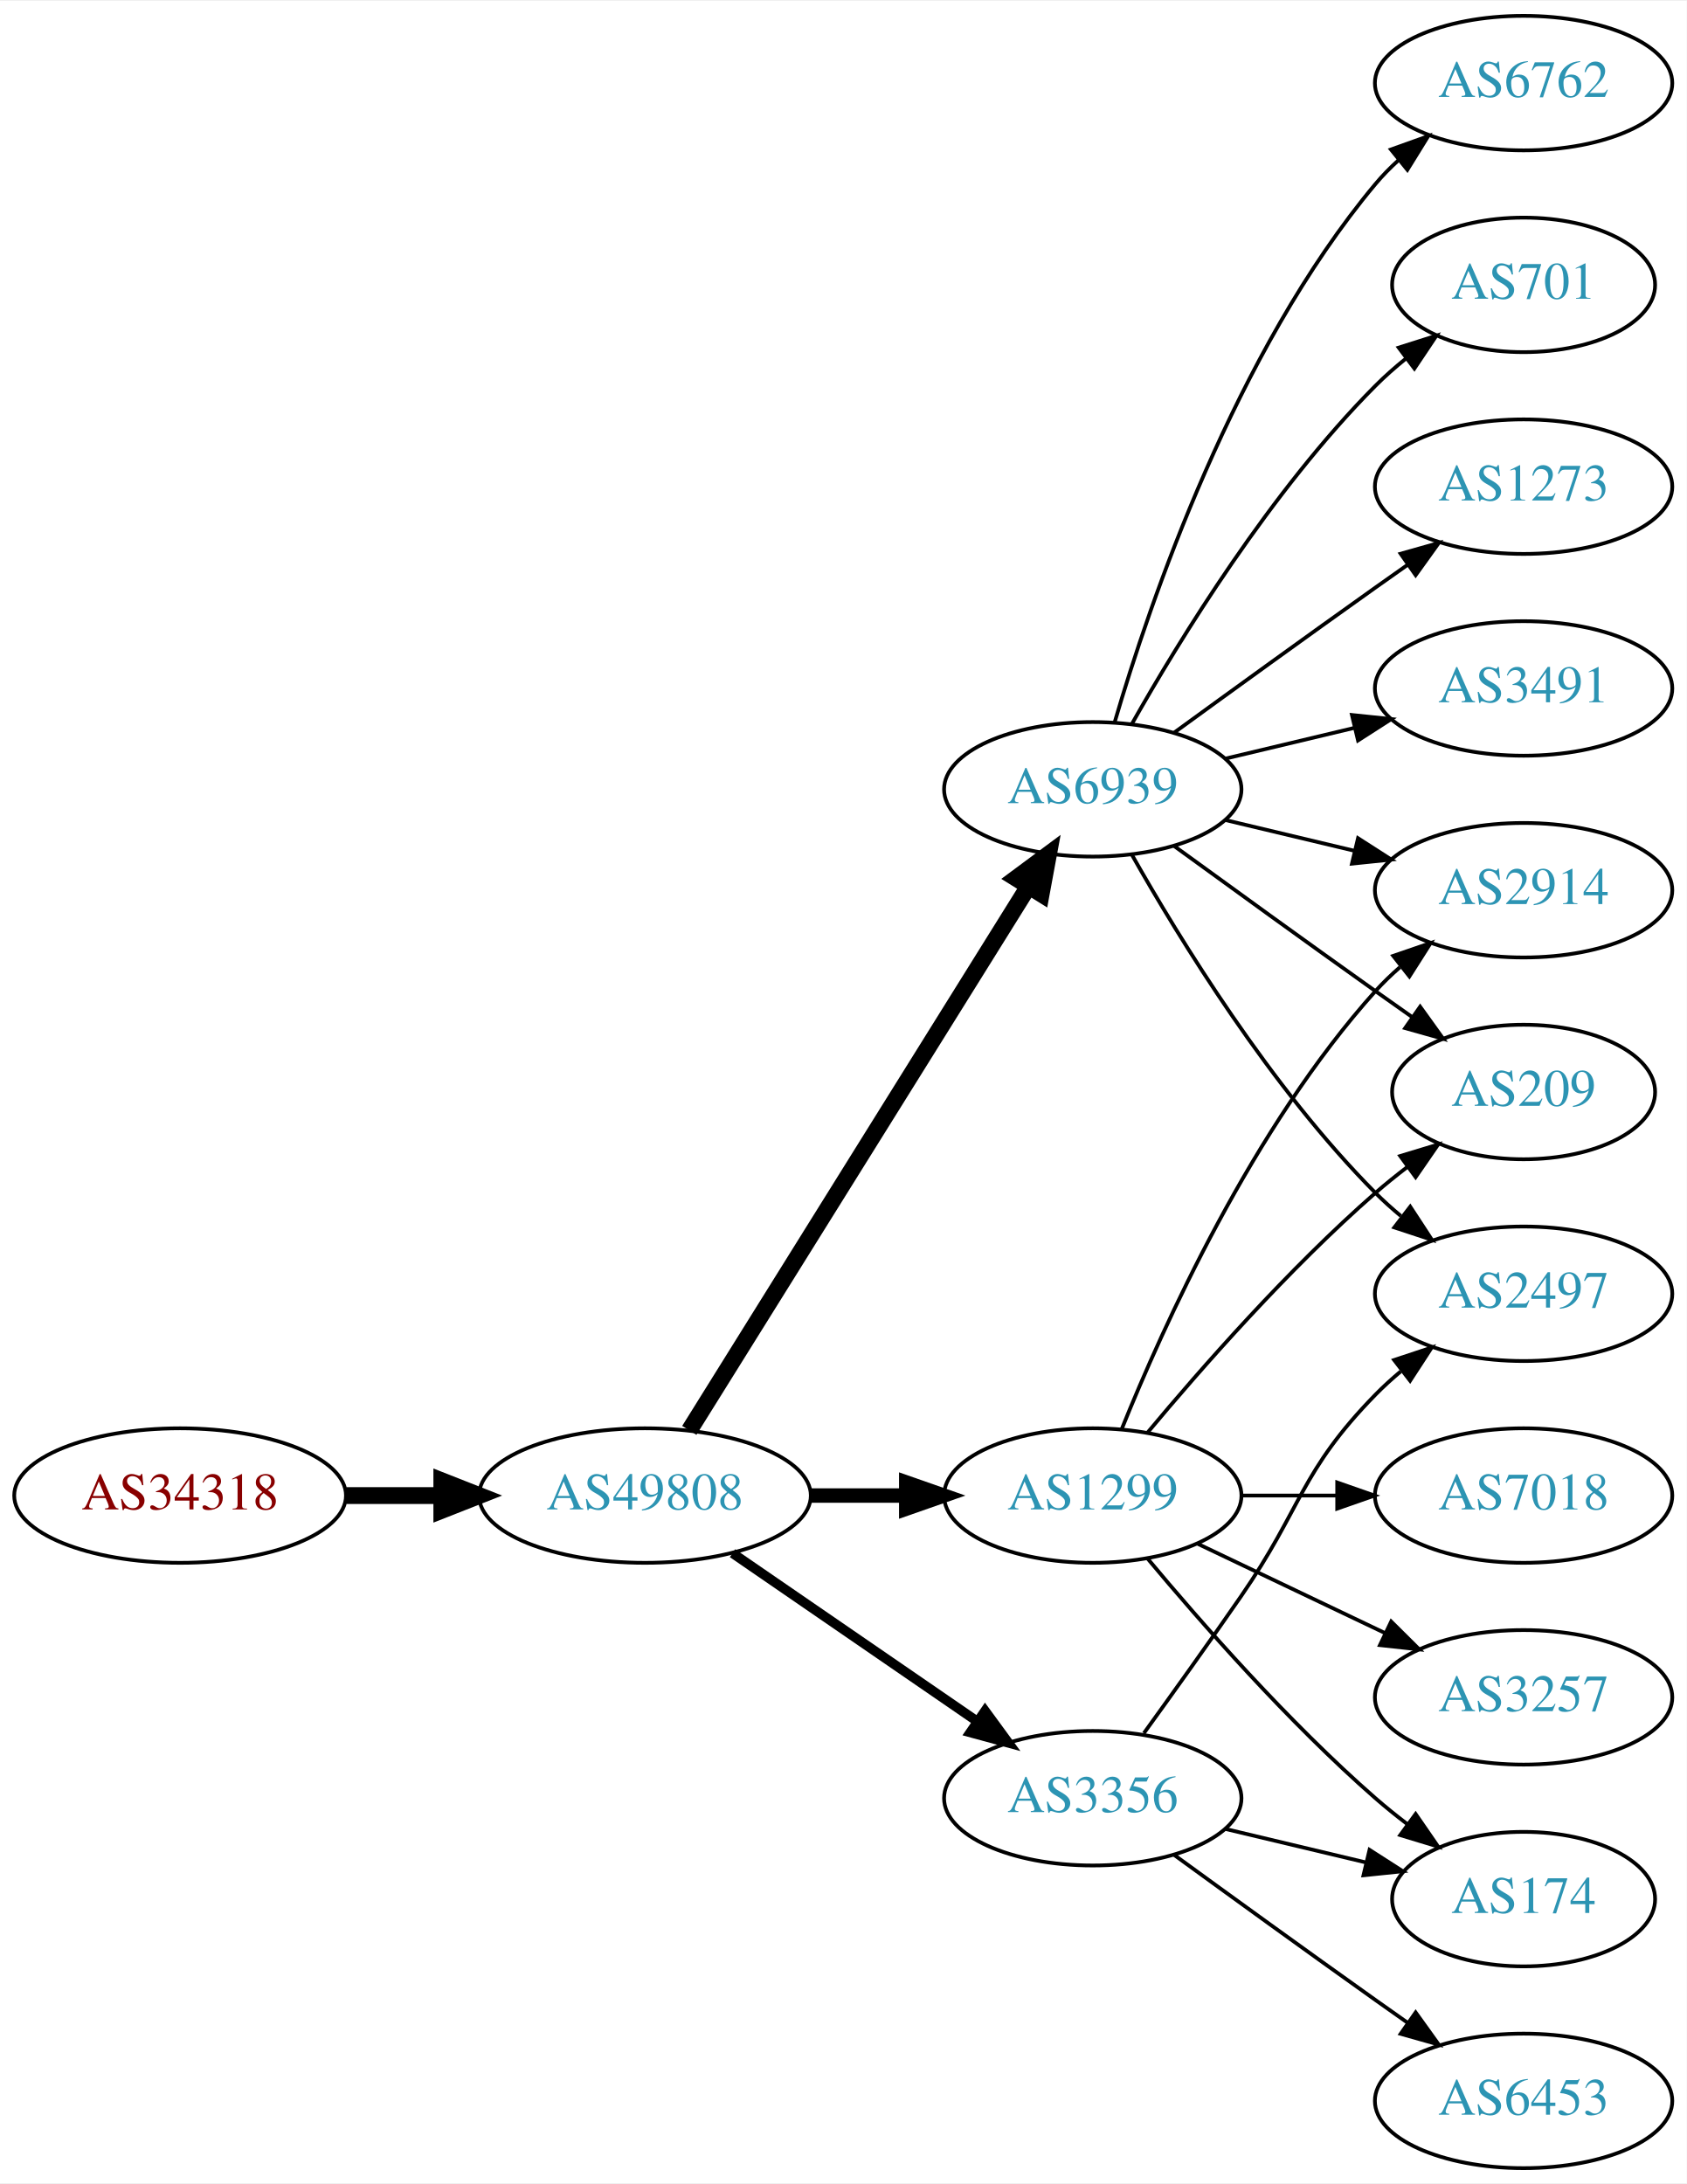
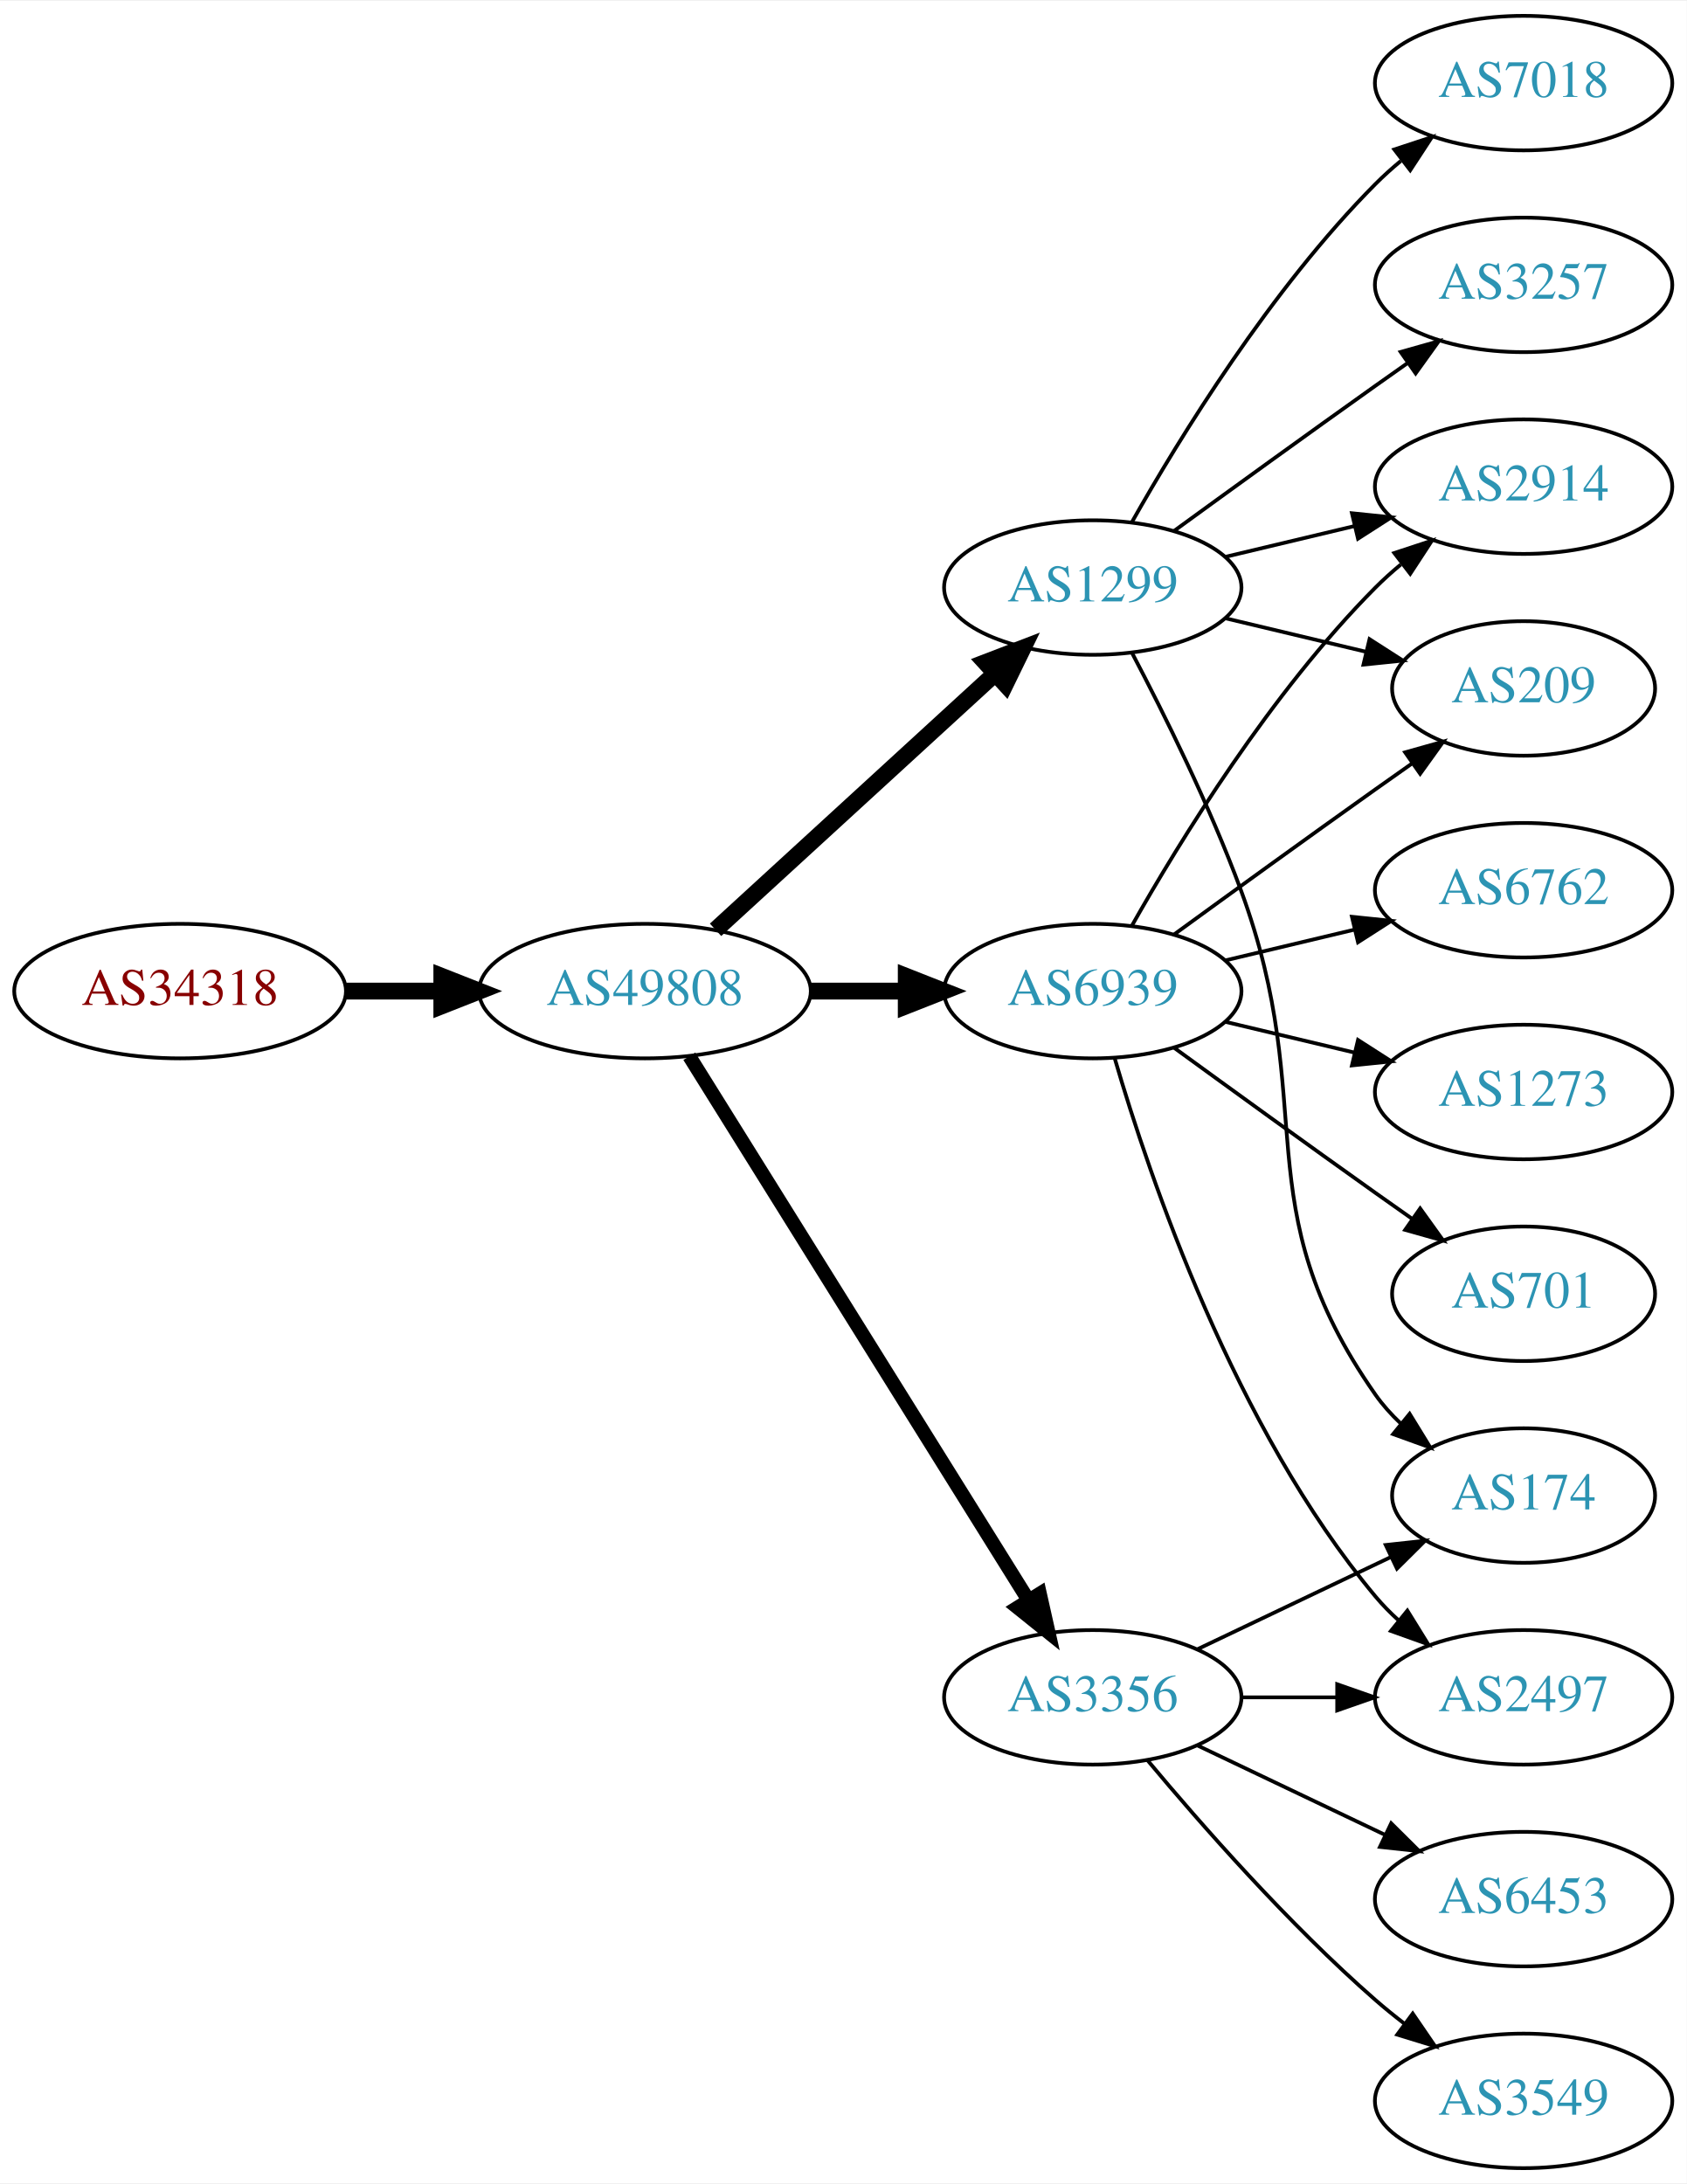
<svg xmlns="http://www.w3.org/2000/svg" xmlns:xlink="http://www.w3.org/1999/xlink" width="451pt" height="584pt" viewBox="0.00 0.00 451.37 584.00">
  <g id="graph0" class="graph" transform="scale(1 1) rotate(0) translate(4 580)">
    <polygon fill="white" stroke="none" points="-4,4 -4,-580 447.37,-580 447.37,4 -4,4" />
    <g id="node1" class="node">
      <g id="a_node1">
        <a xlink:href="/asn/34318" xlink:title="AS34318 ~ Flashnet GmbH [AT]">
-           <ellipse fill="#ffffff" stroke="black" cx="44.196" cy="-180" rx="44.393" ry="18" />
-           <text text-anchor="middle" x="44.196" y="-176.3" font-family="Times,serif" font-size="14.00" fill="#880000">AS34318</text>
+           <ellipse fill="#ffffff" stroke="black" cx="44.196" cy="-315" rx="44.393" ry="18" />
+           <text text-anchor="middle" x="44.196" y="-311.3" font-family="Times,serif" font-size="14.00" fill="#880000">AS34318</text>
        </a>
      </g>
    </g>
    <g id="node2" class="node">
      <g id="a_node2">
        <a xlink:href="/asn/49808" xlink:title="AS49808 ~ POWERSPEED-AS [AT]">
-           <ellipse fill="#ffffff" stroke="black" cx="168.588" cy="-180" rx="44.393" ry="18" />
-           <text text-anchor="middle" x="168.588" y="-176.3" font-family="Times,serif" font-size="14.00" fill="#2c94b3">AS49808</text>
+           <ellipse fill="#ffffff" stroke="black" cx="168.588" cy="-315" rx="44.393" ry="18" />
+           <text text-anchor="middle" x="168.588" y="-311.3" font-family="Times,serif" font-size="14.00" fill="#2c94b3">AS49808</text>
        </a>
      </g>
    </g>
    <g id="edge1" class="edge">
-       <path fill="none" stroke="black" stroke-width="4.5" d="M88.692,-180C96.898,-180 105.569,-180 114.041,-180" />
-       <polygon fill="black" stroke="black" stroke-width="4.5" points="114.233,-183.938 124.233,-180 114.233,-176.063 114.233,-183.938" />
+       <path fill="none" stroke="black" stroke-width="4.5" d="M88.692,-315C96.898,-315 105.569,-315 114.041,-315" />
+       <polygon fill="black" stroke="black" stroke-width="4.5" points="114.233,-318.938 124.233,-315 114.233,-311.063 114.233,-318.938" />
    </g>
    <g id="node3" class="node">
      <g id="a_node3">
-         <a xlink:href="/asn/6939" xlink:title="AS6939 ~ Hurricane Electric LLC [US]">
-           <ellipse fill="#ffffff" stroke="black" cx="288.431" cy="-369" rx="39.794" ry="18" />
-           <text text-anchor="middle" x="288.431" y="-365.3" font-family="Times,serif" font-size="14.00" fill="#2c94b3">AS6939</text>
+         <a xlink:href="/asn/3356" xlink:title="AS3356 ~ Level 3 Parent, LLC [US]">
+           <ellipse fill="#ffffff" stroke="black" cx="288.431" cy="-126" rx="39.794" ry="18" />
+           <text text-anchor="middle" x="288.431" y="-122.3" font-family="Times,serif" font-size="14.00" fill="#2c94b3">AS3356</text>
        </a>
      </g>
    </g>
    <g id="edge2" class="edge">
-       <path fill="none" stroke="black" stroke-width="4.5" d="M180.463,-197.442C201.247,-230.775 246.707,-303.686 271.136,-342.866" />
-       <polygon fill="black" stroke="black" stroke-width="4.5" points="267.95,-345.198 276.582,-351.6 274.632,-341.031 267.95,-345.198" />
+       <path fill="none" stroke="black" stroke-width="3.75" d="M180.463,-297.558C201.247,-264.225 246.707,-191.314 271.136,-152.134" />
+       <polygon fill="black" stroke="black" stroke-width="3.75" points="274.261,-153.737 276.582,-143.4 268.321,-150.034 274.261,-153.737" />
    </g>
    <g id="node4" class="node">
      <g id="a_node4">
-         <a xlink:href="/asn/1299" xlink:title="AS1299 ~ Telia Carrier [EU]">
-           <ellipse fill="#ffffff" stroke="black" cx="288.431" cy="-180" rx="39.794" ry="18" />
-           <text text-anchor="middle" x="288.431" y="-176.3" font-family="Times,serif" font-size="14.00" fill="#2c94b3">AS1299</text>
+         <a xlink:href="/asn/6939" xlink:title="AS6939 ~ Hurricane Electric LLC [US]">
+           <ellipse fill="#ffffff" stroke="black" cx="288.431" cy="-315" rx="39.794" ry="18" />
+           <text text-anchor="middle" x="288.431" y="-311.3" font-family="Times,serif" font-size="14.00" fill="#2c94b3">AS6939</text>
        </a>
      </g>
    </g>
    <g id="edge3" class="edge">
-       <path fill="none" stroke="black" stroke-width="3.857" d="M212.799,-180C221.112,-180 229.875,-180 238.357,-180" />
-       <polygon fill="black" stroke="black" stroke-width="3.857" points="238.516,-183.5 248.516,-180 238.516,-176.5 238.516,-183.5" />
+       <path fill="none" stroke="black" stroke-width="4.5" d="M212.799,-315C221.112,-315 229.875,-315 238.357,-315" />
+       <polygon fill="black" stroke="black" stroke-width="4.5" points="238.516,-318.938 248.516,-315 238.516,-311.063 238.516,-318.938" />
    </g>
    <g id="node5" class="node">
      <g id="a_node5">
-         <a xlink:href="/asn/3356" xlink:title="AS3356 ~ Level 3 Parent, LLC [US]">
-           <ellipse fill="#ffffff" stroke="black" cx="288.431" cy="-99" rx="39.794" ry="18" />
-           <text text-anchor="middle" x="288.431" y="-95.3" font-family="Times,serif" font-size="14.00" fill="#2c94b3">AS3356</text>
+         <a xlink:href="/asn/1299" xlink:title="AS1299 ~ Telia Carrier [EU]">
+           <ellipse fill="#ffffff" stroke="black" cx="288.431" cy="-423" rx="39.794" ry="18" />
+           <text text-anchor="middle" x="288.431" y="-419.3" font-family="Times,serif" font-size="14.00" fill="#2c94b3">AS1299</text>
        </a>
      </g>
    </g>
    <g id="edge4" class="edge">
-       <path fill="none" stroke="black" stroke-width="2.571" d="M192.031,-164.574C210.612,-151.802 237.173,-133.545 257.553,-119.537" />
-       <polygon fill="black" stroke="black" stroke-width="2.571" points="259.609,-122.371 265.867,-113.822 255.643,-116.602 259.609,-122.371" />
+       <path fill="none" stroke="black" stroke-width="4.5" d="M187.486,-331.403C207.414,-349.667 239.772,-379.322 262.249,-399.921" />
+       <polygon fill="black" stroke="black" stroke-width="4.5" points="259.718,-402.943 269.751,-406.797 265.039,-397.137 259.718,-402.943" />
+     </g>
+     <g id="node7" class="node">
+       <g id="a_node7">
+         <a xlink:href="/asn/2497" xlink:title="AS2497 ~ Internet Initiative Japan Inc. [JP]">
+           <ellipse fill="#ffffff" stroke="black" cx="403.724" cy="-126" rx="39.794" ry="18" />
+           <text text-anchor="middle" x="403.724" y="-122.3" font-family="Times,serif" font-size="14.00" fill="#2c94b3">AS2497</text>
+         </a>
+       </g>
+     </g>
+     <g id="edge12" class="edge">
+       <path fill="none" stroke="black" d="M328.103,-126C336.306,-126 345.07,-126 353.602,-126" />
+       <polygon fill="black" stroke="black" points="353.841,-129.5 363.841,-126 353.841,-122.5 353.841,-129.5" />
+     </g>
+     <g id="node12" class="node">
+       <g id="a_node12">
+         <a xlink:href="/asn/3549" xlink:title="AS3549 ~ Level 3 Parent, LLC [US]">
+           <ellipse fill="#ffffff" stroke="black" cx="403.724" cy="-18" rx="39.794" ry="18" />
+           <text text-anchor="middle" x="403.724" y="-14.3" font-family="Times,serif" font-size="14.00" fill="#2c94b3">AS3549</text>
+         </a>
+       </g>
+     </g>
+     <g id="edge11" class="edge">
+       <path fill="none" stroke="black" d="M303.061,-109.183C317.343,-92.071 340.89,-65.255 364.077,-45 366.543,-42.846 369.182,-40.706 371.879,-38.628" />
+       <polygon fill="black" stroke="black" points="374.052,-41.375 380.033,-32.63 369.904,-35.736 374.052,-41.375" />
+     </g>
+     <g id="node13" class="node">
+       <g id="a_node13">
+         <a xlink:href="/asn/174" xlink:title="AS174 ~ Cogent Communications [US]">
+           <ellipse fill="#ffffff" stroke="black" cx="403.724" cy="-180" rx="35.194" ry="18" />
+           <text text-anchor="middle" x="403.724" y="-176.3" font-family="Times,serif" font-size="14.00" fill="#2c94b3">AS174</text>
+         </a>
+       </g>
+     </g>
+     <g id="edge13" class="edge">
+       <path fill="none" stroke="black" d="M316.567,-138.934C331.999,-146.29 351.485,-155.577 368.02,-163.459" />
+       <polygon fill="black" stroke="black" points="366.828,-166.768 377.361,-167.911 369.84,-160.449 366.828,-166.768" />
+     </g>
+     <g id="node14" class="node">
+       <g id="a_node14">
+         <a xlink:href="/asn/6453" xlink:title="AS6453 ~ TATA COMMUNICATIONS (AMERICA) INC [US]">
+           <ellipse fill="#ffffff" stroke="black" cx="403.724" cy="-72" rx="39.794" ry="18" />
+           <text text-anchor="middle" x="403.724" y="-68.3" font-family="Times,serif" font-size="14.00" fill="#2c94b3">AS6453</text>
+         </a>
+       </g>
+     </g>
+     <g id="edge14" class="edge">
+       <path fill="none" stroke="black" d="M316.567,-113.066C331.561,-105.919 350.382,-96.948 366.605,-89.215" />
+       <polygon fill="black" stroke="black" points="368.288,-92.291 375.809,-84.829 365.276,-85.972 368.288,-92.291" />
    </g>
    <g id="node6" class="node">
      <g id="a_node6">
        <a xlink:href="/asn/209" xlink:title="AS209 ~ CenturyLink Communications, LLC [US]">
-           <ellipse fill="#ffffff" stroke="black" cx="403.724" cy="-288" rx="35.194" ry="18" />
-           <text text-anchor="middle" x="403.724" y="-284.3" font-family="Times,serif" font-size="14.00" fill="#2c94b3">AS209</text>
+           <ellipse fill="#ffffff" stroke="black" cx="403.724" cy="-396" rx="35.194" ry="18" />
+           <text text-anchor="middle" x="403.724" y="-392.3" font-family="Times,serif" font-size="14.00" fill="#2c94b3">AS209</text>
        </a>
      </g>
    </g>
    <g id="edge5" class="edge">
-       <path fill="none" stroke="black" d="M310.279,-353.778C325.213,-342.909 345.827,-327.975 364.077,-315 367.288,-312.718 370.657,-310.339 374.011,-307.982" />
-       <polygon fill="black" stroke="black" points="376.039,-310.834 382.222,-302.23 372.023,-305.101 376.039,-310.834" />
-     </g>
-     <g id="node7" class="node">
-       <g id="a_node7">
-         <a xlink:href="/asn/701" xlink:title="AS701 ~ UUNET [US]">
-           <ellipse fill="#ffffff" stroke="black" cx="403.724" cy="-504" rx="35.194" ry="18" />
-           <text text-anchor="middle" x="403.724" y="-500.3" font-family="Times,serif" font-size="14.00" fill="#2c94b3">AS701</text>
-         </a>
-       </g>
+       <path fill="none" stroke="black" d="M310.279,-330.222C325.213,-341.091 345.827,-356.025 364.077,-369 367.288,-371.282 370.657,-373.661 374.011,-376.018" />
+       <polygon fill="black" stroke="black" points="372.023,-378.899 382.222,-381.77 376.039,-373.166 372.023,-378.899" />
    </g>
    <g id="edge6" class="edge">
-       <path fill="none" stroke="black" d="M298.891,-386.49C311.672,-409.096 336.105,-448.886 364.077,-477 366.578,-479.513 369.338,-481.949 372.199,-484.261" />
-       <polygon fill="black" stroke="black" points="370.298,-487.21 380.396,-490.413 374.5,-481.611 370.298,-487.21" />
+       <path fill="none" stroke="black" d="M294.305,-296.998C303.619,-265.156 326.435,-198.019 364.077,-153 365.948,-150.763 368.046,-148.626 370.272,-146.604" />
+       <polygon fill="black" stroke="black" points="372.619,-149.207 378.191,-140.196 368.216,-143.766 372.619,-149.207" />
    </g>
    <g id="node8" class="node">
      <g id="a_node8">
        <a xlink:href="/asn/1273" xlink:title="AS1273 ~ Vodafone Group PLC [EU]">
-           <ellipse fill="#ffffff" stroke="black" cx="403.724" cy="-450" rx="39.794" ry="18" />
-           <text text-anchor="middle" x="403.724" y="-446.3" font-family="Times,serif" font-size="14.00" fill="#2c94b3">AS1273</text>
+           <ellipse fill="#ffffff" stroke="black" cx="403.724" cy="-288" rx="39.794" ry="18" />
+           <text text-anchor="middle" x="403.724" y="-284.3" font-family="Times,serif" font-size="14.00" fill="#2c94b3">AS1273</text>
        </a>
      </g>
    </g>
    <g id="edge7" class="edge">
-       <path fill="none" stroke="black" d="M310.279,-384.222C325.213,-395.091 345.827,-410.025 364.077,-423 366.898,-425.005 369.841,-427.085 372.789,-429.159" />
-       <polygon fill="black" stroke="black" points="370.816,-432.05 381.013,-434.926 374.835,-426.319 370.816,-432.05" />
+       <path fill="none" stroke="black" d="M324.038,-306.752C334.909,-304.162 347.064,-301.265 358.506,-298.538" />
+       <polygon fill="black" stroke="black" points="359.412,-301.92 368.328,-296.197 357.789,-295.111 359.412,-301.92" />
    </g>
    <g id="node9" class="node">
      <g id="a_node9">
-         <a xlink:href="/asn/3491" xlink:title="AS3491 ~ PCCW Global, Inc. [US]">
-           <ellipse fill="#ffffff" stroke="black" cx="403.724" cy="-396" rx="39.794" ry="18" />
-           <text text-anchor="middle" x="403.724" y="-392.3" font-family="Times,serif" font-size="14.00" fill="#2c94b3">AS3491</text>
+         <a xlink:href="/asn/701" xlink:title="AS701 ~ UUNET [US]">
+           <ellipse fill="#ffffff" stroke="black" cx="403.724" cy="-234" rx="35.194" ry="18" />
+           <text text-anchor="middle" x="403.724" y="-230.3" font-family="Times,serif" font-size="14.00" fill="#2c94b3">AS701</text>
        </a>
      </g>
    </g>
    <g id="edge8" class="edge">
-       <path fill="none" stroke="black" d="M324.038,-377.248C334.909,-379.838 347.064,-382.735 358.506,-385.462" />
-       <polygon fill="black" stroke="black" points="357.789,-388.889 368.328,-387.803 359.412,-382.08 357.789,-388.889" />
+       <path fill="none" stroke="black" d="M310.279,-299.778C325.213,-288.909 345.827,-273.975 364.077,-261 367.288,-258.718 370.657,-256.339 374.011,-253.982" />
+       <polygon fill="black" stroke="black" points="376.039,-256.834 382.222,-248.23 372.023,-251.101 376.039,-256.834" />
    </g>
    <g id="node10" class="node">
      <g id="a_node10">
-         <a xlink:href="/asn/2914" xlink:title="AS2914 ~ NTT America, Inc. [US]">
+         <a xlink:href="/asn/6762" xlink:title="AS6762 ~ TELECOM ITALIA SPARKLE S.p.A. [IT]">
          <ellipse fill="#ffffff" stroke="black" cx="403.724" cy="-342" rx="39.794" ry="18" />
-           <text text-anchor="middle" x="403.724" y="-338.3" font-family="Times,serif" font-size="14.00" fill="#2c94b3">AS2914</text>
+           <text text-anchor="middle" x="403.724" y="-338.3" font-family="Times,serif" font-size="14.00" fill="#2c94b3">AS6762</text>
        </a>
      </g>
    </g>
    <g id="edge9" class="edge">
-       <path fill="none" stroke="black" d="M324.038,-360.752C334.909,-358.162 347.064,-355.265 358.506,-352.538" />
-       <polygon fill="black" stroke="black" points="359.412,-355.92 368.328,-350.197 357.789,-349.111 359.412,-355.92" />
+       <path fill="none" stroke="black" d="M324.038,-323.248C334.909,-325.838 347.064,-328.735 358.506,-331.462" />
+       <polygon fill="black" stroke="black" points="357.789,-334.889 368.328,-333.803 359.412,-328.08 357.789,-334.889" />
    </g>
    <g id="node11" class="node">
      <g id="a_node11">
-         <a xlink:href="/asn/6762" xlink:title="AS6762 ~ TELECOM ITALIA SPARKLE S.p.A. [IT]">
-           <ellipse fill="#ffffff" stroke="black" cx="403.724" cy="-558" rx="39.794" ry="18" />
-           <text text-anchor="middle" x="403.724" y="-554.3" font-family="Times,serif" font-size="14.00" fill="#2c94b3">AS6762</text>
+         <a xlink:href="/asn/2914" xlink:title="AS2914 ~ NTT America, Inc. [US]">
+           <ellipse fill="#ffffff" stroke="black" cx="403.724" cy="-450" rx="39.794" ry="18" />
+           <text text-anchor="middle" x="403.724" y="-446.3" font-family="Times,serif" font-size="14.00" fill="#2c94b3">AS2914</text>
        </a>
      </g>
    </g>
    <g id="edge10" class="edge">
-       <path fill="none" stroke="black" d="M294.305,-387.002C303.619,-418.844 326.435,-485.981 364.077,-531 365.948,-533.237 368.046,-535.374 370.272,-537.396" />
-       <polygon fill="black" stroke="black" points="368.216,-540.234 378.191,-543.804 372.619,-534.793 368.216,-540.234" />
-     </g>
-     <g id="node12" class="node">
-       <g id="a_node12">
-         <a xlink:href="/asn/2497" xlink:title="AS2497 ~ Internet Initiative Japan Inc. [JP]">
-           <ellipse fill="#ffffff" stroke="black" cx="403.724" cy="-234" rx="39.794" ry="18" />
-           <text text-anchor="middle" x="403.724" y="-230.3" font-family="Times,serif" font-size="14.00" fill="#2c94b3">AS2497</text>
-         </a>
-       </g>
-     </g>
-     <g id="edge11" class="edge">
-       <path fill="none" stroke="black" d="M298.891,-351.51C311.672,-328.904 336.105,-289.114 364.077,-261 366.188,-258.879 368.484,-256.812 370.87,-254.829" />
-       <polygon fill="black" stroke="black" points="373.385,-257.31 379.185,-248.444 369.122,-251.758 373.385,-257.31" />
+       <path fill="none" stroke="black" d="M298.891,-332.49C311.672,-355.096 336.105,-394.886 364.077,-423 366.188,-425.121 368.484,-427.188 370.87,-429.171" />
+       <polygon fill="black" stroke="black" points="369.122,-432.242 379.185,-435.556 373.385,-426.69 369.122,-432.242" />
+     </g>
+     <g id="edge19" class="edge">
+       <path fill="none" stroke="black" d="M324.038,-414.752C335.833,-411.942 349.137,-408.771 361.405,-405.847" />
+       <polygon fill="black" stroke="black" points="362.494,-409.186 371.41,-403.463 360.871,-402.376 362.494,-409.186" />
    </g>
    <g id="edge16" class="edge">
-       <path fill="none" stroke="black" d="M303.061,-196.817C317.343,-213.929 340.89,-240.745 364.077,-261 366.747,-263.332 369.62,-265.648 372.55,-267.886" />
-       <polygon fill="black" stroke="black" points="370.701,-270.87 380.841,-273.939 374.828,-265.216 370.701,-270.87" />
-     </g>
-     <g id="edge12" class="edge">
-       <path fill="none" stroke="black" d="M296.179,-197.787C307.23,-225.243 331.283,-278.578 364.077,-315 366.08,-317.224 368.298,-319.363 370.631,-321.397" />
-       <polygon fill="black" stroke="black" points="368.829,-324.433 378.85,-327.873 373.161,-318.935 368.829,-324.433" />
-     </g>
-     <g id="node13" class="node">
-       <g id="a_node13">
-         <a xlink:href="/asn/174" xlink:title="AS174 ~ Cogent Communications [US]">
-           <ellipse fill="#ffffff" stroke="black" cx="403.724" cy="-72" rx="35.194" ry="18" />
-           <text text-anchor="middle" x="403.724" y="-68.3" font-family="Times,serif" font-size="14.00" fill="#2c94b3">AS174</text>
-         </a>
-       </g>
-     </g>
-     <g id="edge13" class="edge">
-       <path fill="none" stroke="black" d="M303.061,-163.183C317.343,-146.071 340.89,-119.255 364.077,-99 366.747,-96.668 369.62,-94.352 372.55,-92.114" />
-       <polygon fill="black" stroke="black" points="374.828,-94.784 380.841,-86.061 370.701,-89.13 374.828,-94.784" />
-     </g>
-     <g id="node14" class="node">
-       <g id="a_node14">
-         <a xlink:href="/asn/7018" xlink:title="AS7018 ~ AT&amp;T Services, Inc. [US]">
-           <ellipse fill="#ffffff" stroke="black" cx="403.724" cy="-180" rx="39.794" ry="18" />
-           <text text-anchor="middle" x="403.724" y="-176.3" font-family="Times,serif" font-size="14.00" fill="#2c94b3">AS7018</text>
-         </a>
-       </g>
-     </g>
-     <g id="edge14" class="edge">
-       <path fill="none" stroke="black" d="M328.103,-180C336.306,-180 345.07,-180 353.602,-180" />
-       <polygon fill="black" stroke="black" points="353.841,-183.5 363.841,-180 353.841,-176.5 353.841,-183.5" />
+       <path fill="none" stroke="black" d="M324.038,-431.248C334.909,-433.838 347.064,-436.735 358.506,-439.462" />
+       <polygon fill="black" stroke="black" points="357.789,-442.889 368.328,-441.803 359.412,-436.08 357.789,-442.889" />
+     </g>
+     <g id="edge18" class="edge">
+       <path fill="none" stroke="black" d="M298.998,-405.394C307.484,-389.255 319.784,-364.516 328.077,-342 349.538,-283.73 328.464,-257.869 364.077,-207 366.002,-204.251 368.301,-201.69 370.806,-199.327" />
+       <polygon fill="black" stroke="black" points="373.223,-201.873 378.767,-192.844 368.803,-196.445 373.223,-201.873" />
    </g>
    <g id="node15" class="node">
      <g id="a_node15">
        <a xlink:href="/asn/3257" xlink:title="AS3257 ~ GTT [DE]">
-           <ellipse fill="#ffffff" stroke="black" cx="403.724" cy="-126" rx="39.794" ry="18" />
-           <text text-anchor="middle" x="403.724" y="-122.3" font-family="Times,serif" font-size="14.00" fill="#2c94b3">AS3257</text>
+           <ellipse fill="#ffffff" stroke="black" cx="403.724" cy="-504" rx="39.794" ry="18" />
+           <text text-anchor="middle" x="403.724" y="-500.3" font-family="Times,serif" font-size="14.00" fill="#2c94b3">AS3257</text>
        </a>
      </g>
    </g>
    <g id="edge15" class="edge">
-       <path fill="none" stroke="black" d="M316.567,-167.066C331.561,-159.919 350.382,-150.948 366.605,-143.215" />
-       <polygon fill="black" stroke="black" points="368.288,-146.291 375.809,-138.829 365.276,-139.972 368.288,-146.291" />
-     </g>
-     <g id="edge19" class="edge">
-       <path fill="none" stroke="black" d="M302.11,-116.406C309.725,-126.937 319.558,-140.67 328.077,-153 344.473,-176.731 343.905,-186.383 364.077,-207 366.17,-209.139 368.453,-211.218 370.83,-213.21" />
-       <polygon fill="black" stroke="black" points="369.074,-216.275 379.13,-219.611 373.349,-210.732 369.074,-216.275" />
-     </g>
-     <g id="edge17" class="edge">
-       <path fill="none" stroke="black" d="M324.038,-90.752C335.833,-87.942 349.137,-84.771 361.405,-81.847" />
-       <polygon fill="black" stroke="black" points="362.494,-85.186 371.41,-79.463 360.871,-78.376 362.494,-85.186" />
+       <path fill="none" stroke="black" d="M310.279,-438.222C325.213,-449.091 345.827,-464.025 364.077,-477 366.898,-479.005 369.841,-481.085 372.789,-483.159" />
+       <polygon fill="black" stroke="black" points="370.816,-486.05 381.013,-488.926 374.835,-480.319 370.816,-486.05" />
    </g>
    <g id="node16" class="node">
      <g id="a_node16">
-         <a xlink:href="/asn/6453" xlink:title="AS6453 ~ TATA COMMUNICATIONS (AMERICA) INC [US]">
-           <ellipse fill="#ffffff" stroke="black" cx="403.724" cy="-18" rx="39.794" ry="18" />
-           <text text-anchor="middle" x="403.724" y="-14.3" font-family="Times,serif" font-size="14.00" fill="#2c94b3">AS6453</text>
-         </a>
-       </g>
-     </g>
-     <g id="edge18" class="edge">
-       <path fill="none" stroke="black" d="M310.279,-83.778C325.213,-72.909 345.827,-57.975 364.077,-45 366.898,-42.995 369.841,-40.915 372.789,-38.841" />
-       <polygon fill="black" stroke="black" points="374.835,-41.681 381.013,-33.074 370.816,-35.95 374.835,-41.681" />
+         <a xlink:href="/asn/7018" xlink:title="AS7018 ~ AT&amp;T Services, Inc. [US]">
+           <ellipse fill="#ffffff" stroke="black" cx="403.724" cy="-558" rx="39.794" ry="18" />
+           <text text-anchor="middle" x="403.724" y="-554.3" font-family="Times,serif" font-size="14.00" fill="#2c94b3">AS7018</text>
+         </a>
+       </g>
+     </g>
+     <g id="edge17" class="edge">
+       <path fill="none" stroke="black" d="M298.891,-440.49C311.672,-463.096 336.105,-502.886 364.077,-531 366.188,-533.121 368.484,-535.188 370.87,-537.171" />
+       <polygon fill="black" stroke="black" points="369.122,-540.242 379.185,-543.556 373.385,-534.69 369.122,-540.242" />
    </g>
  </g>
</svg>
